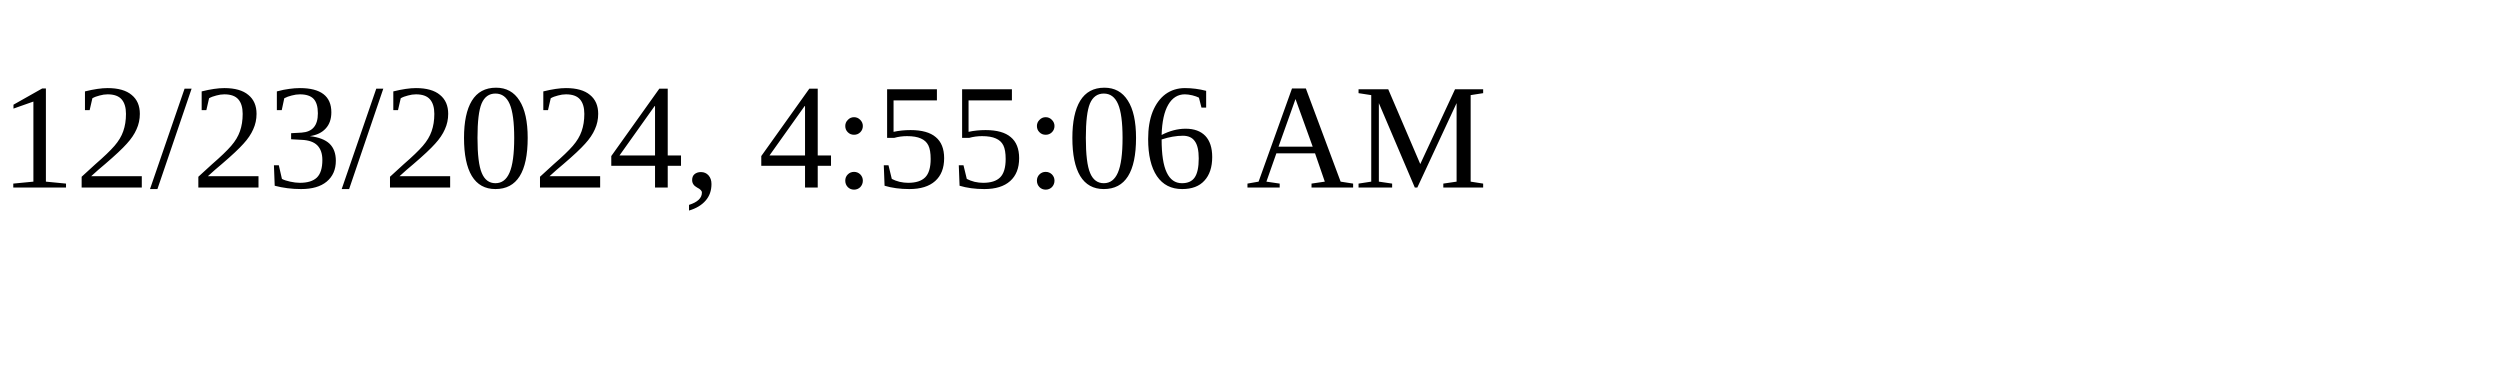
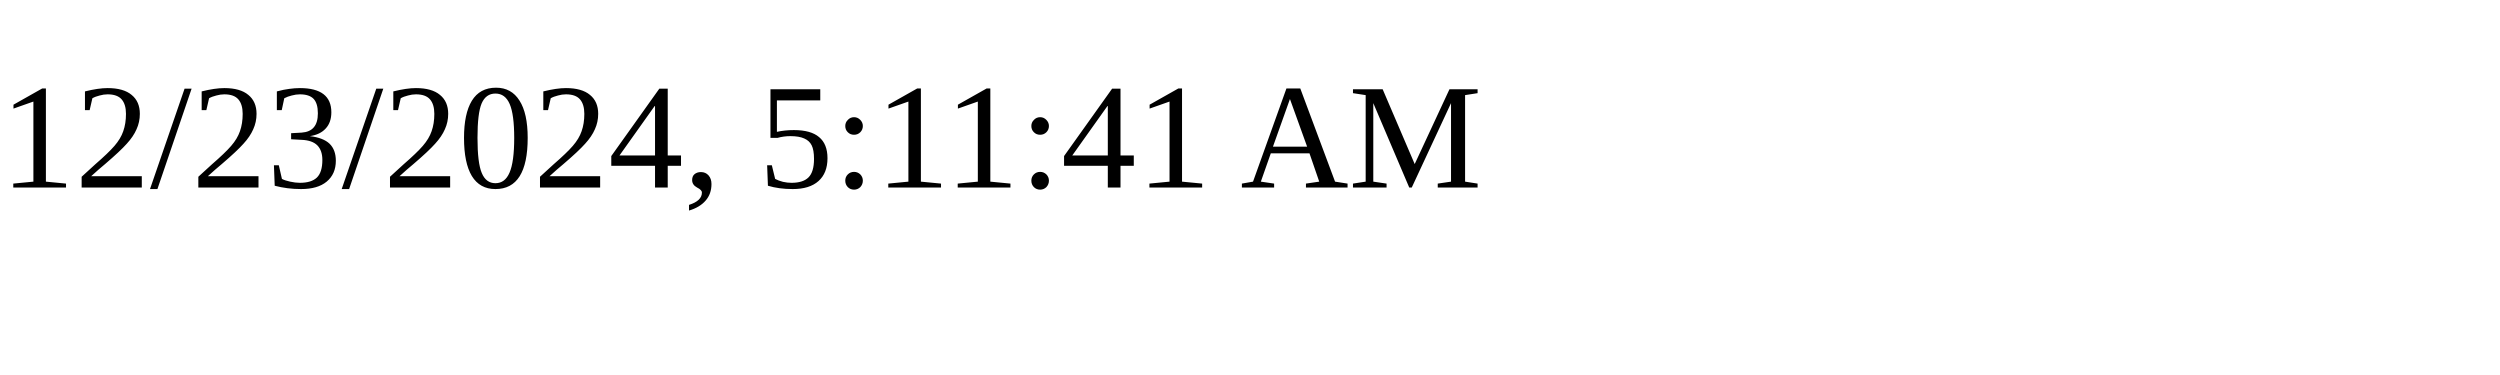
<svg xmlns="http://www.w3.org/2000/svg" height="30" width="200">
-   <text x="0" y="15">12/23/2024, 4:55:06 AM</text>
+   <text x="0" y="15">12/23/2024, 5:11:41 AM</text>
</svg>
